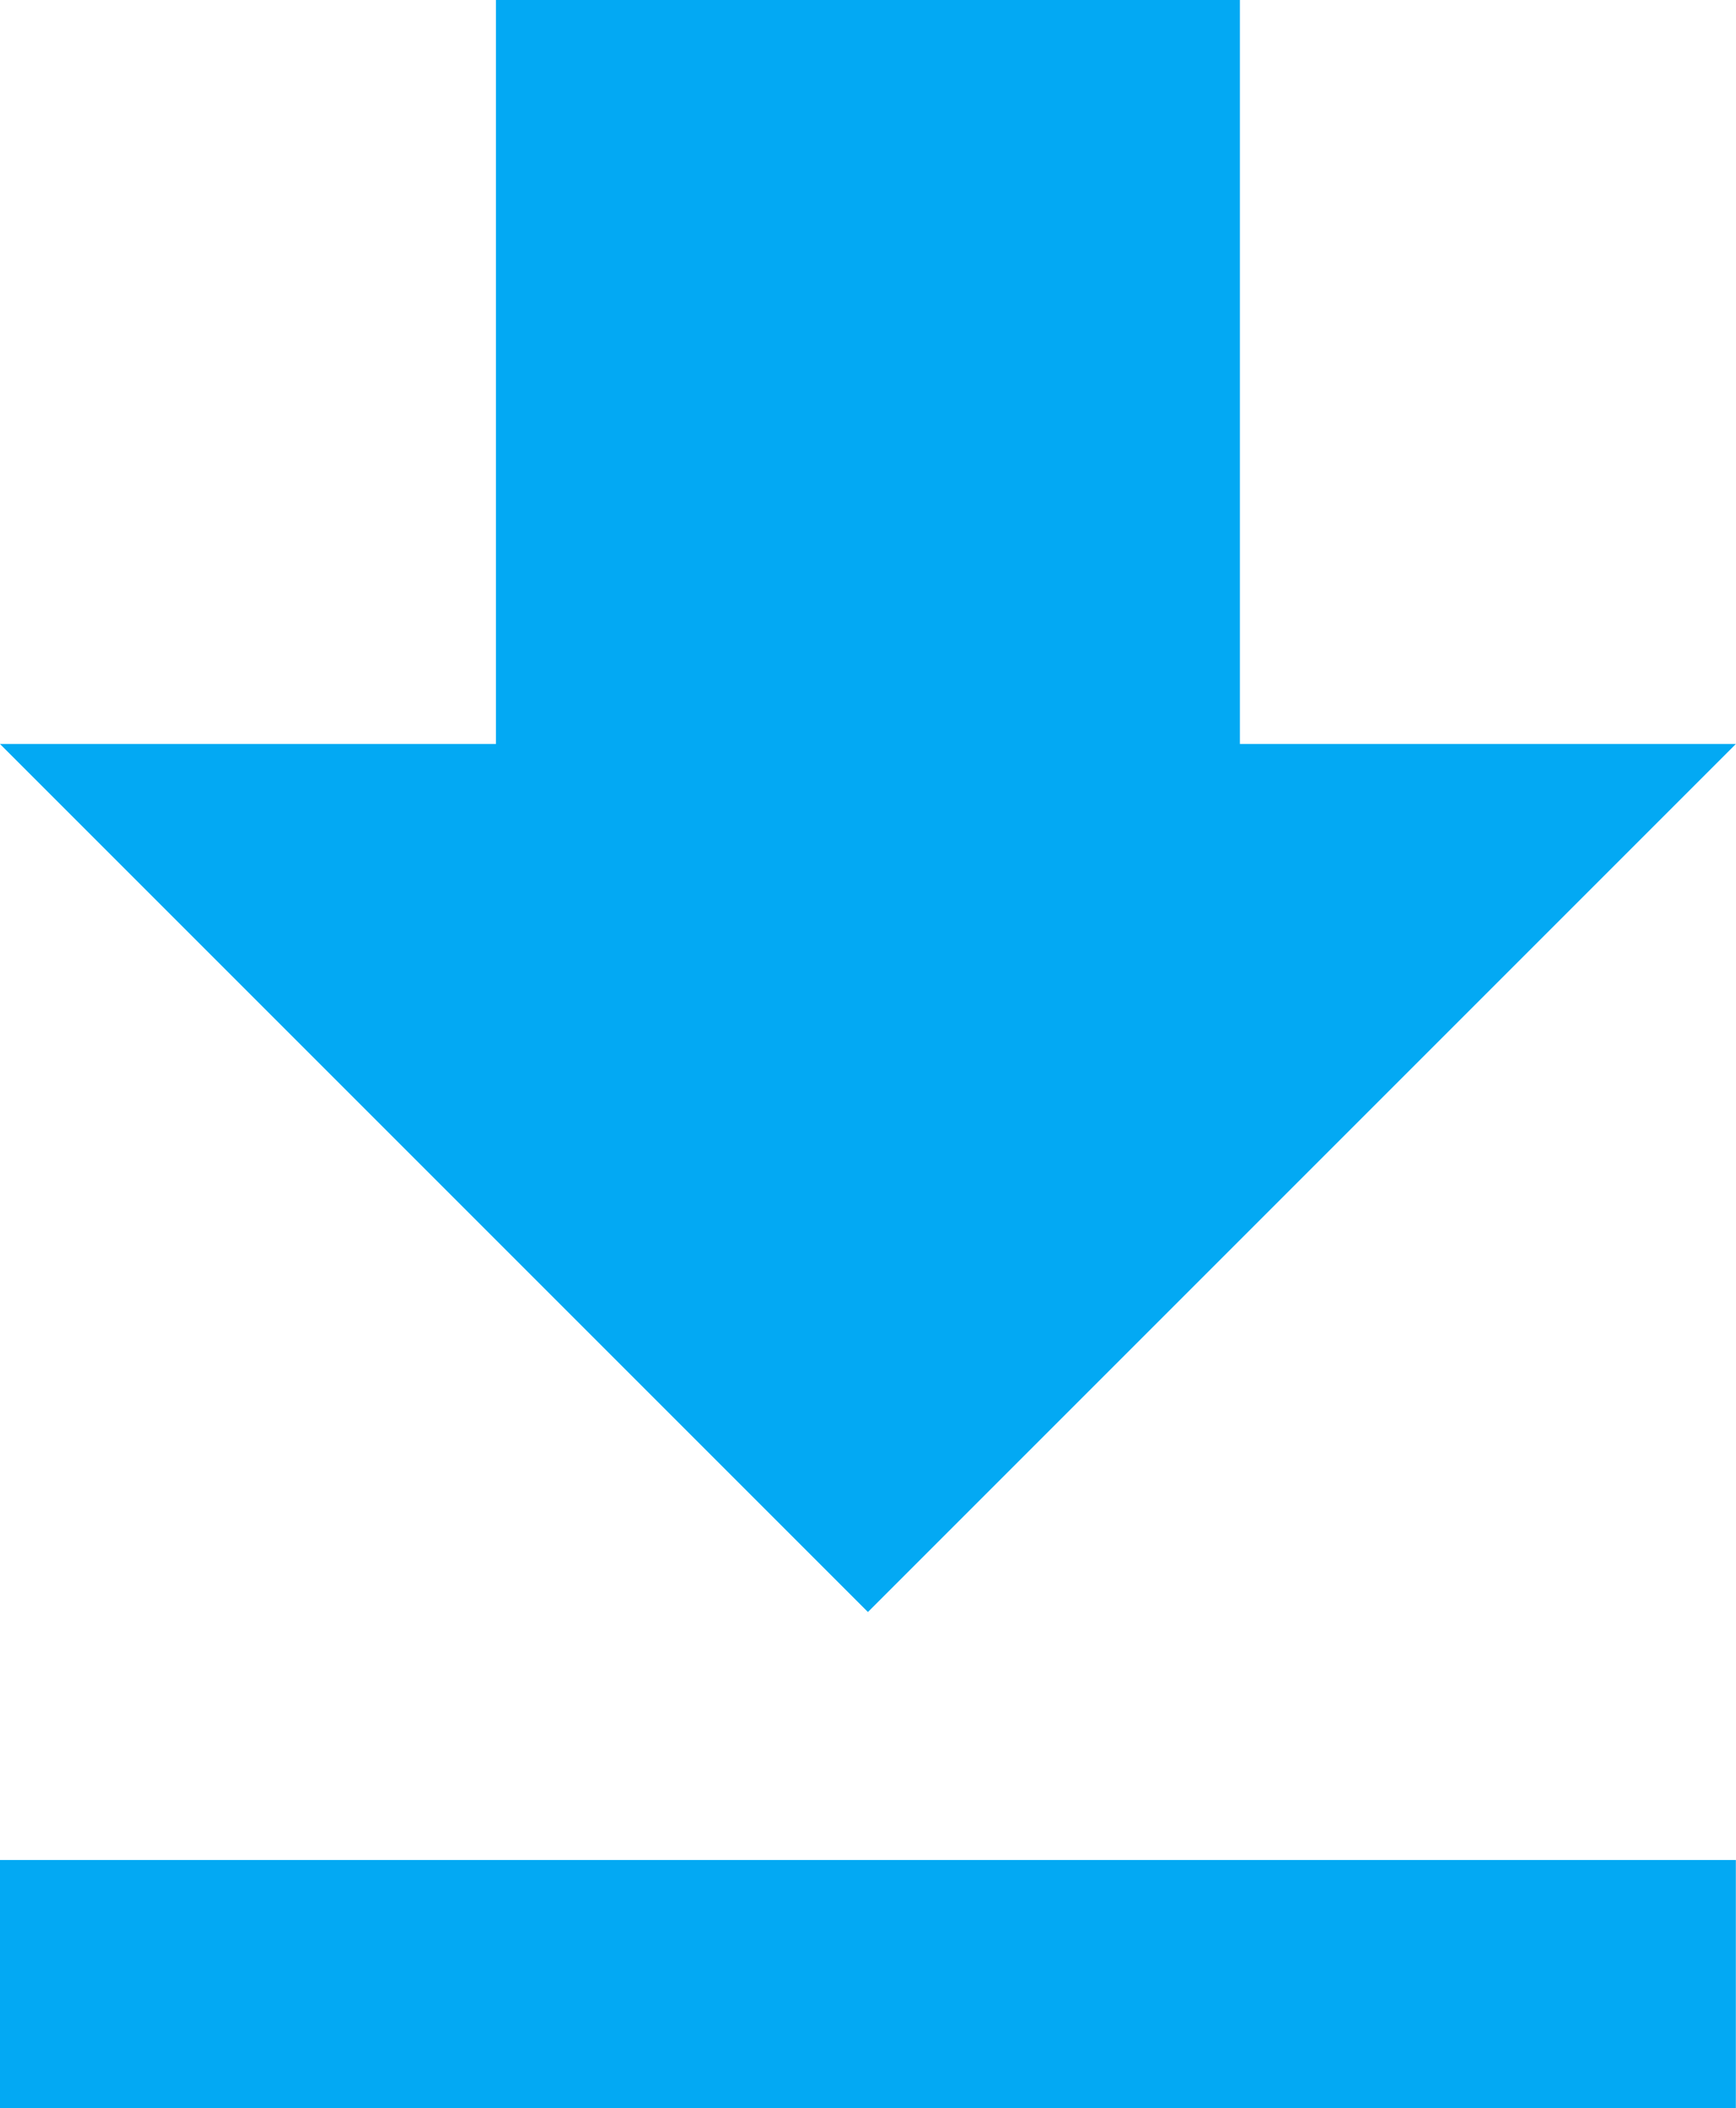
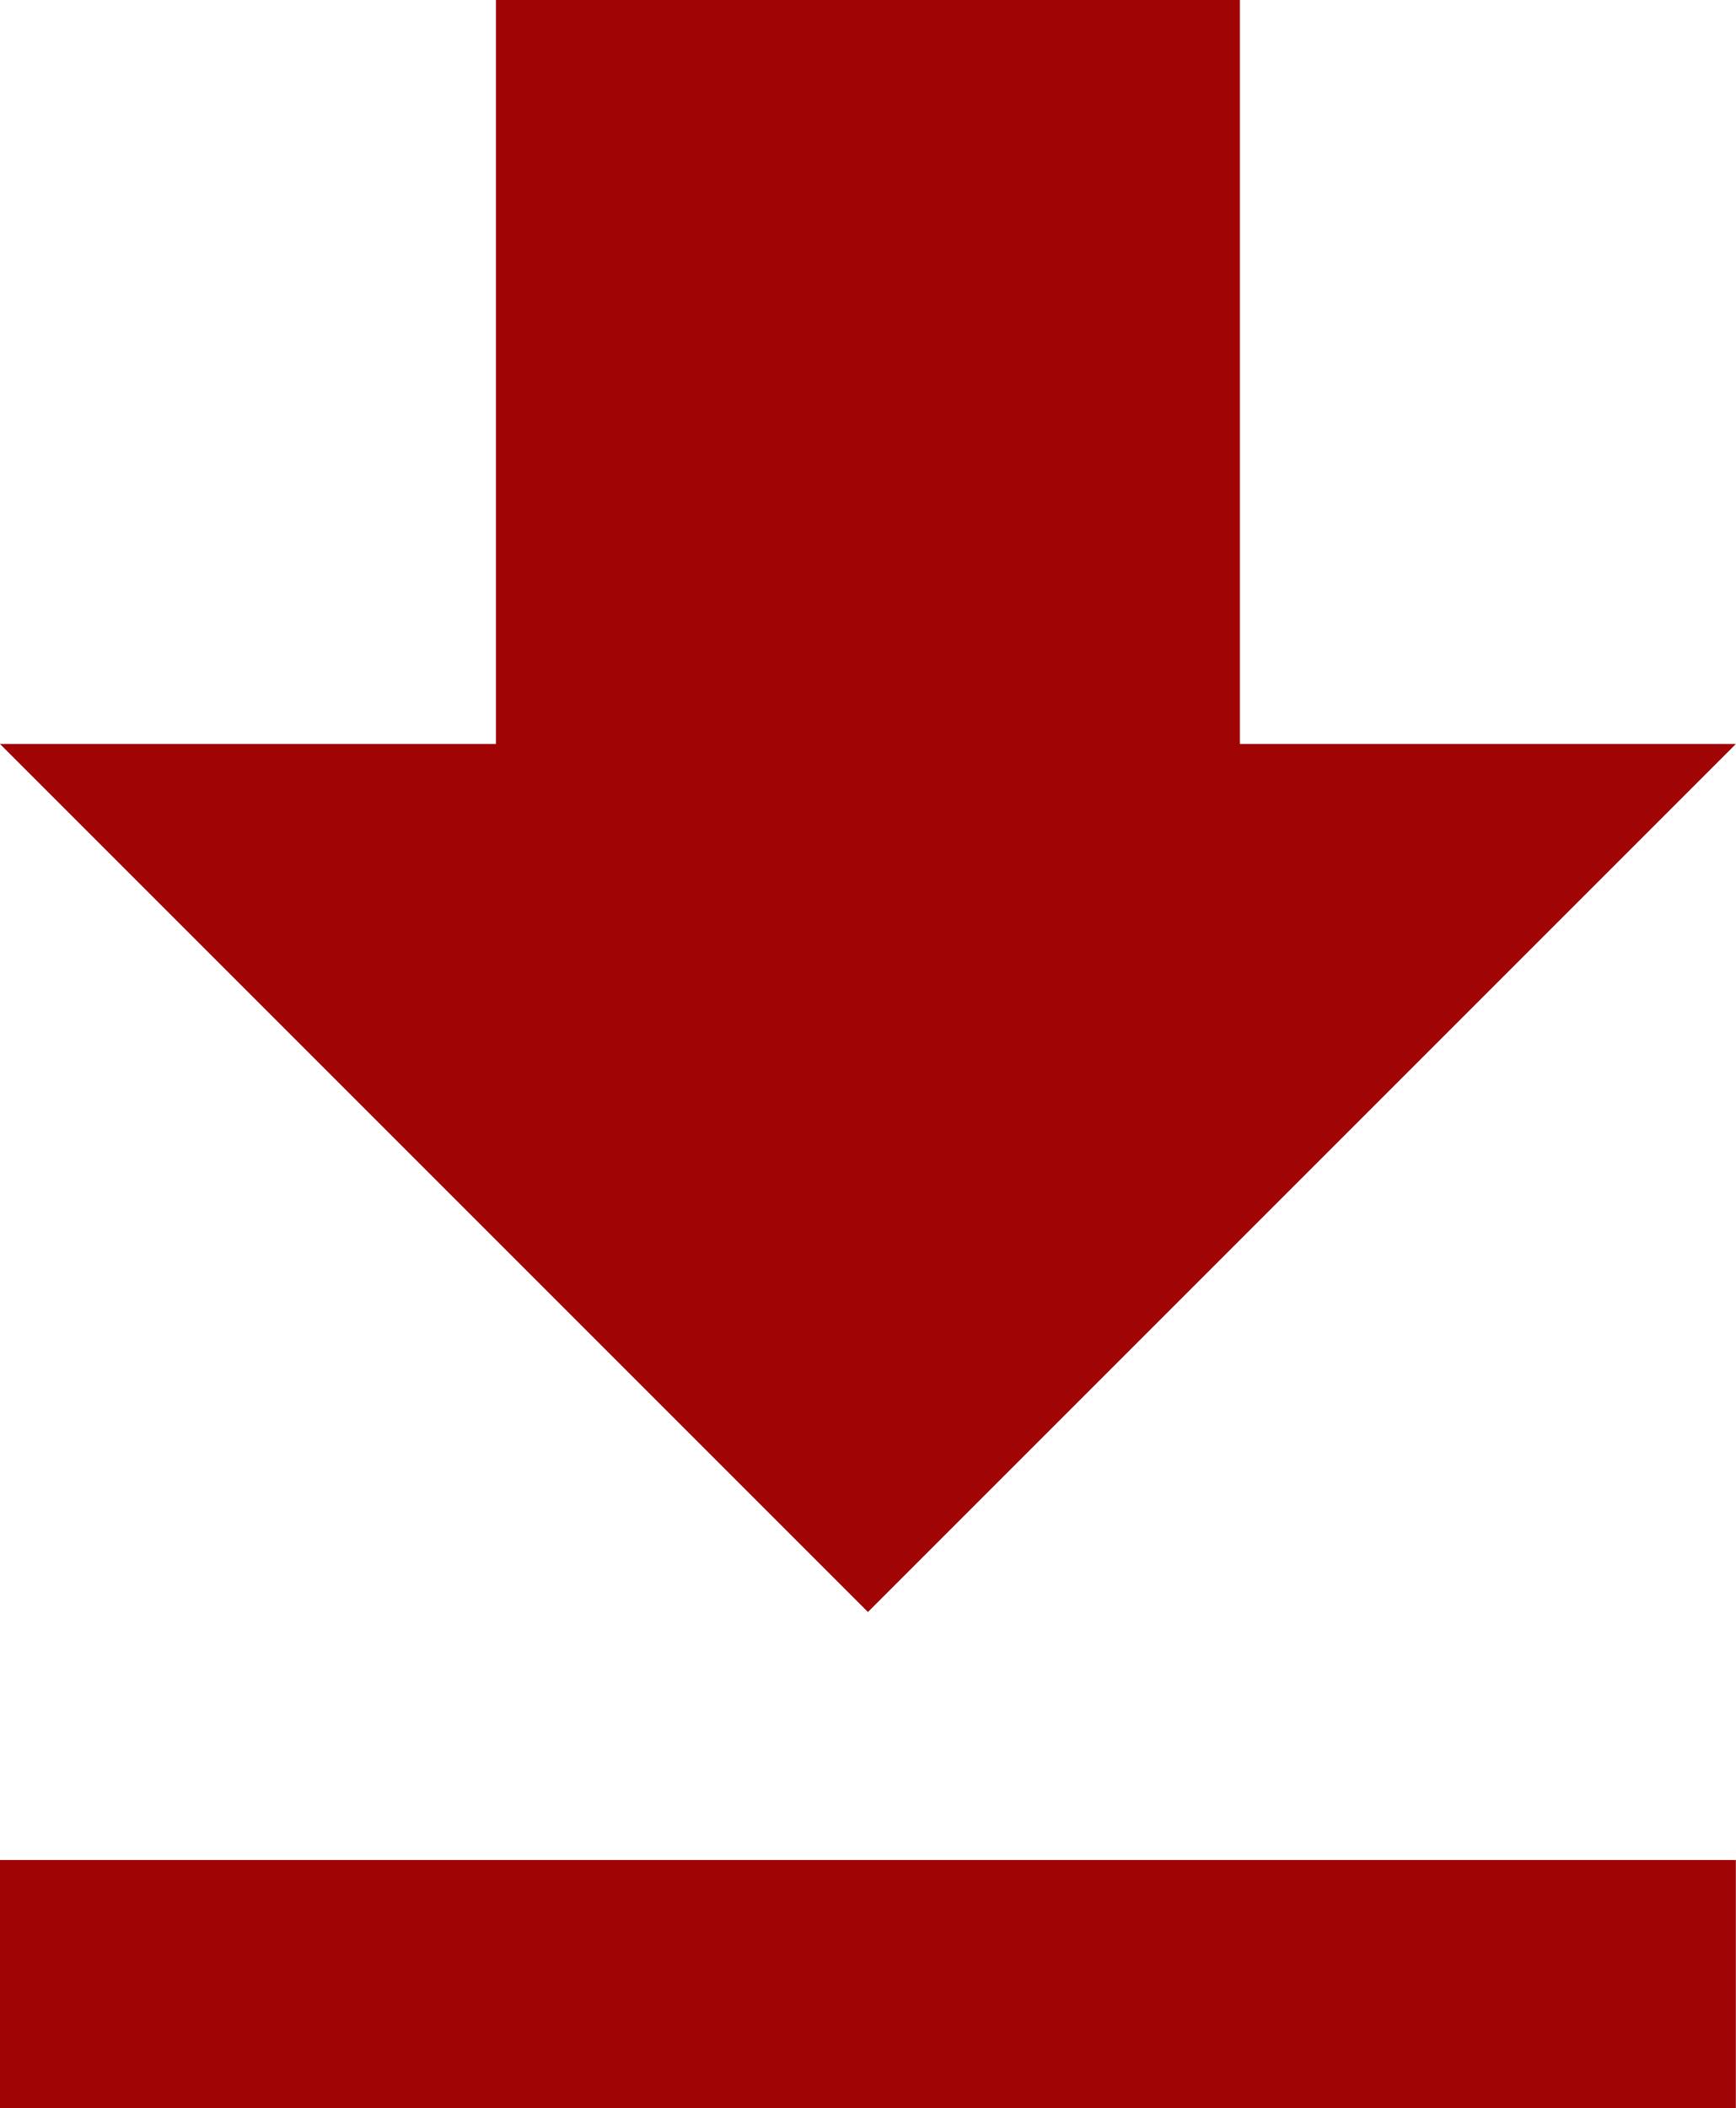
<svg xmlns="http://www.w3.org/2000/svg" width="14" height="17" viewBox="0 0 14 17">
-   <path fill="#03A9F3" fill-rule="evenodd" d="M0 17h14v-2H0v2zM14 6h-4V0H4v6H0l7 7 7-7z" />
+   <path fill="#A00405" fill-rule="evenodd" d="M0 17h14v-2H0v2zM14 6h-4V0H4v6H0l7 7 7-7z" />
</svg>
